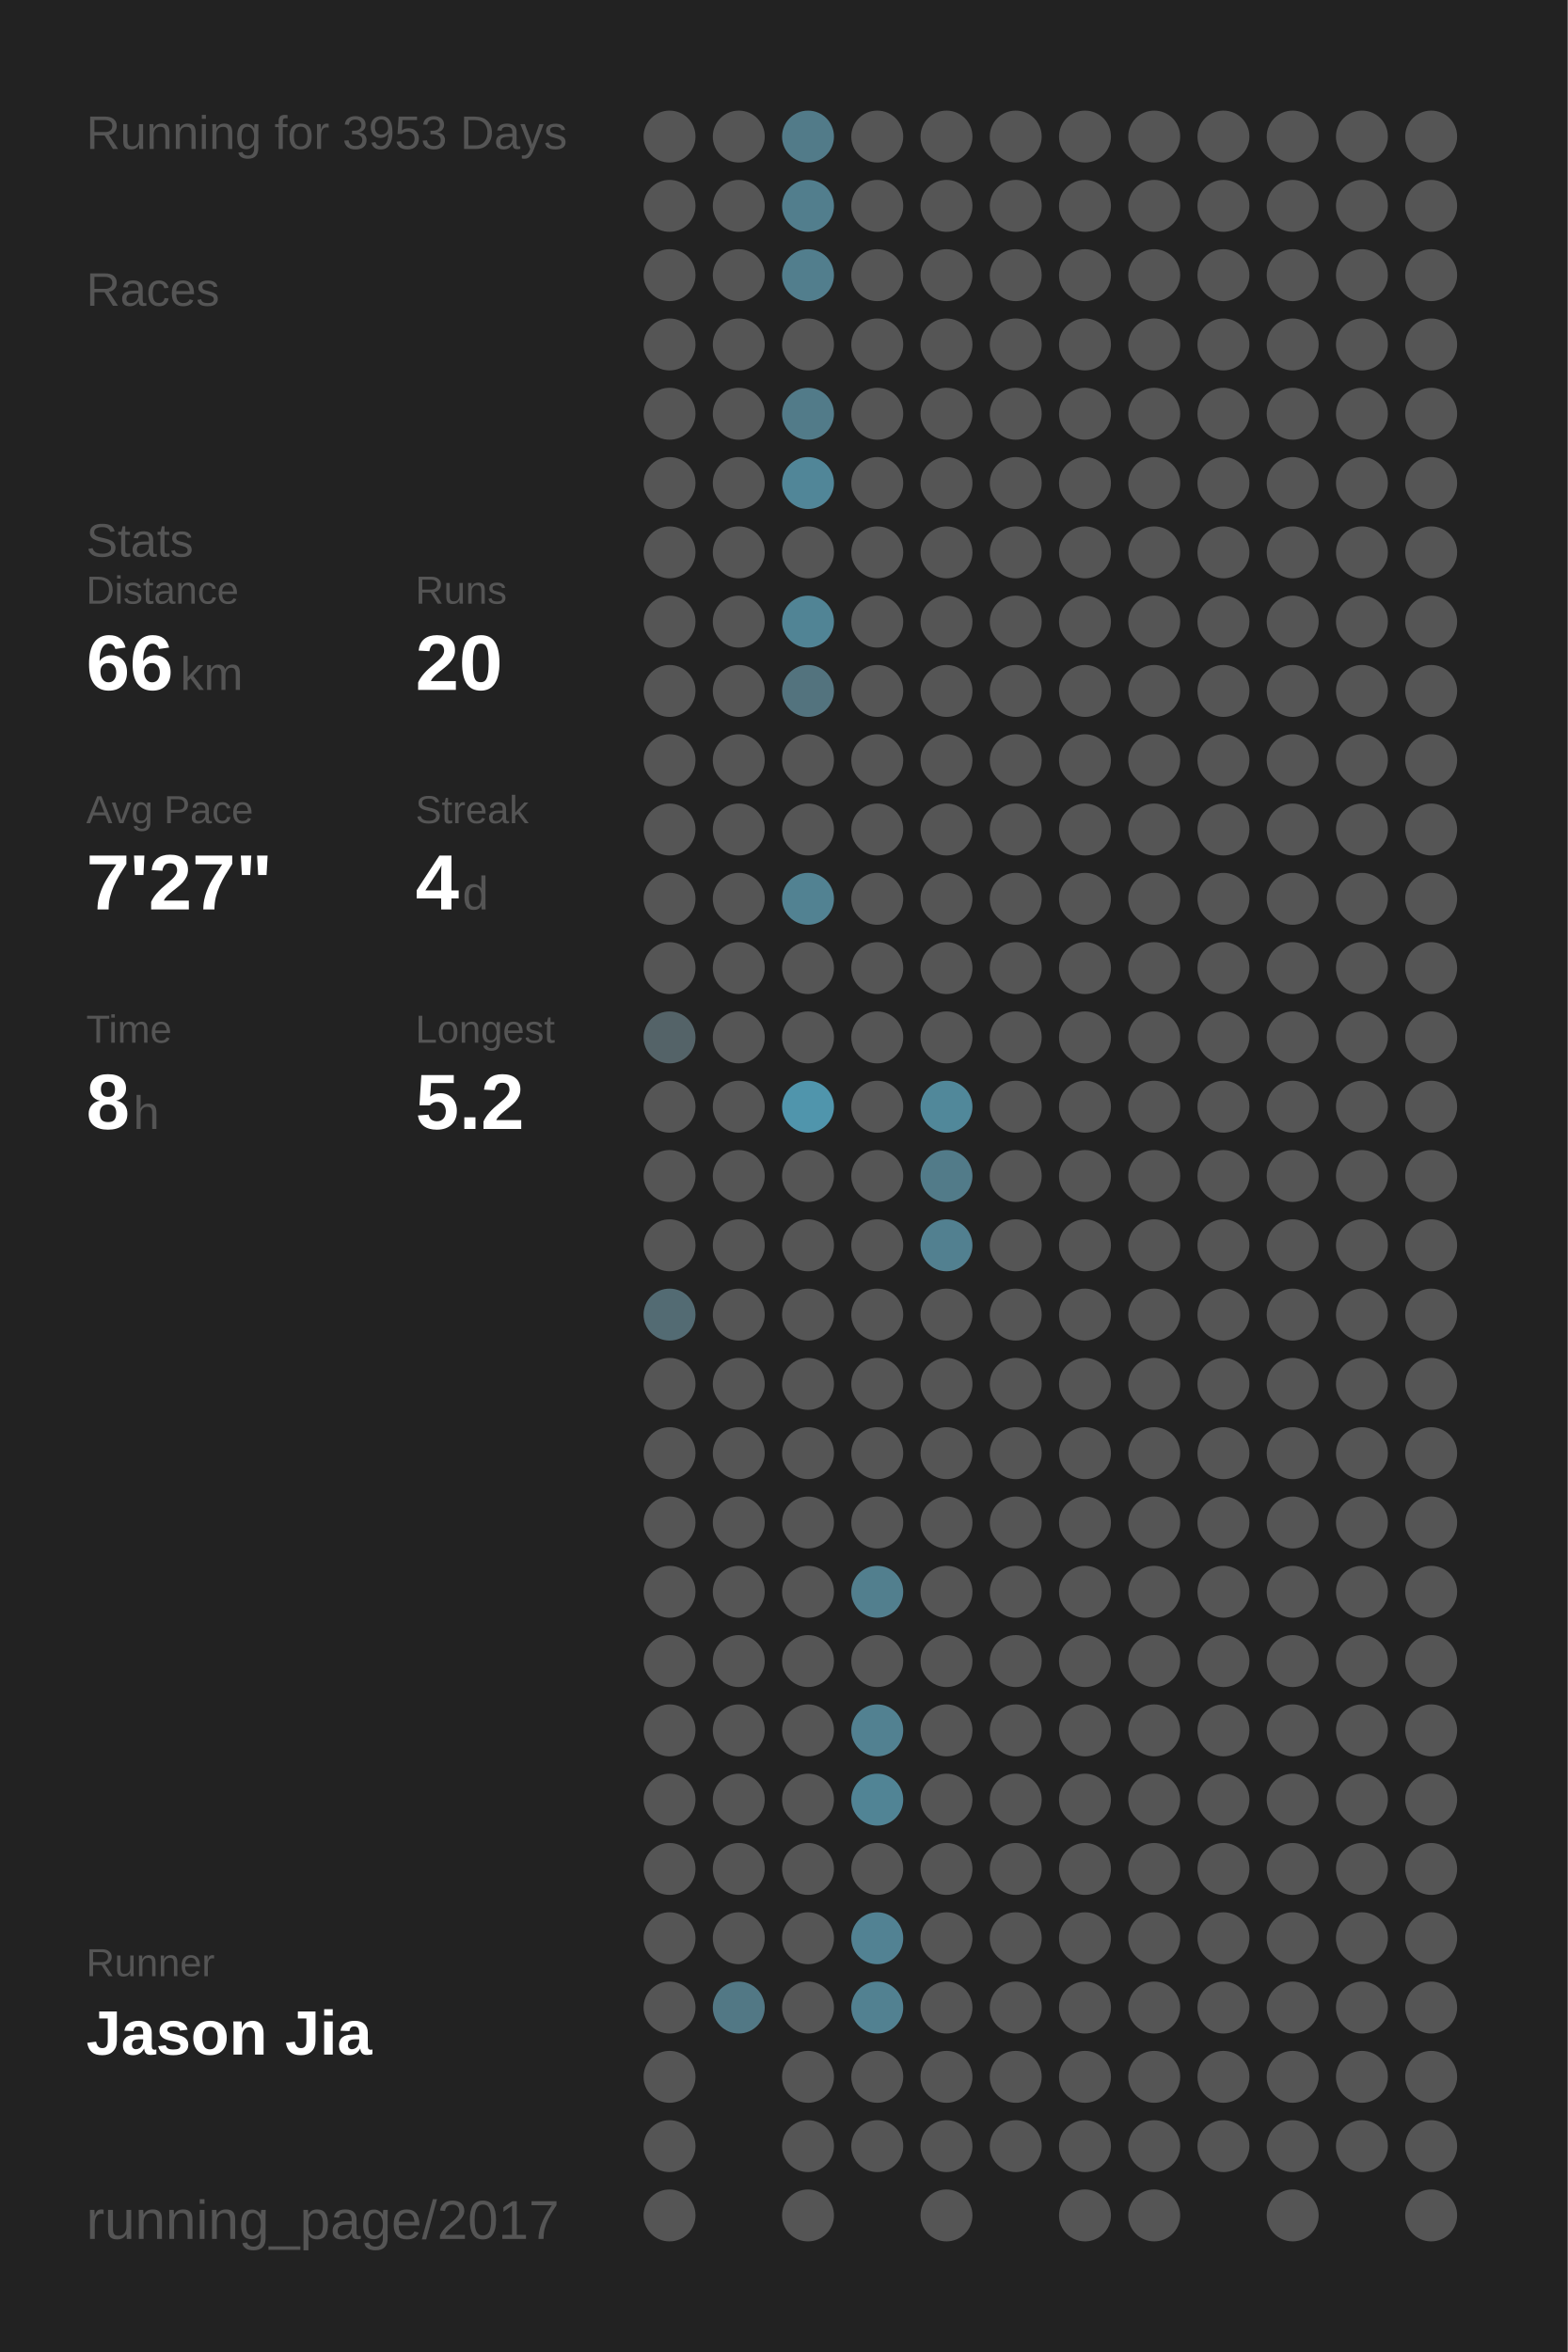
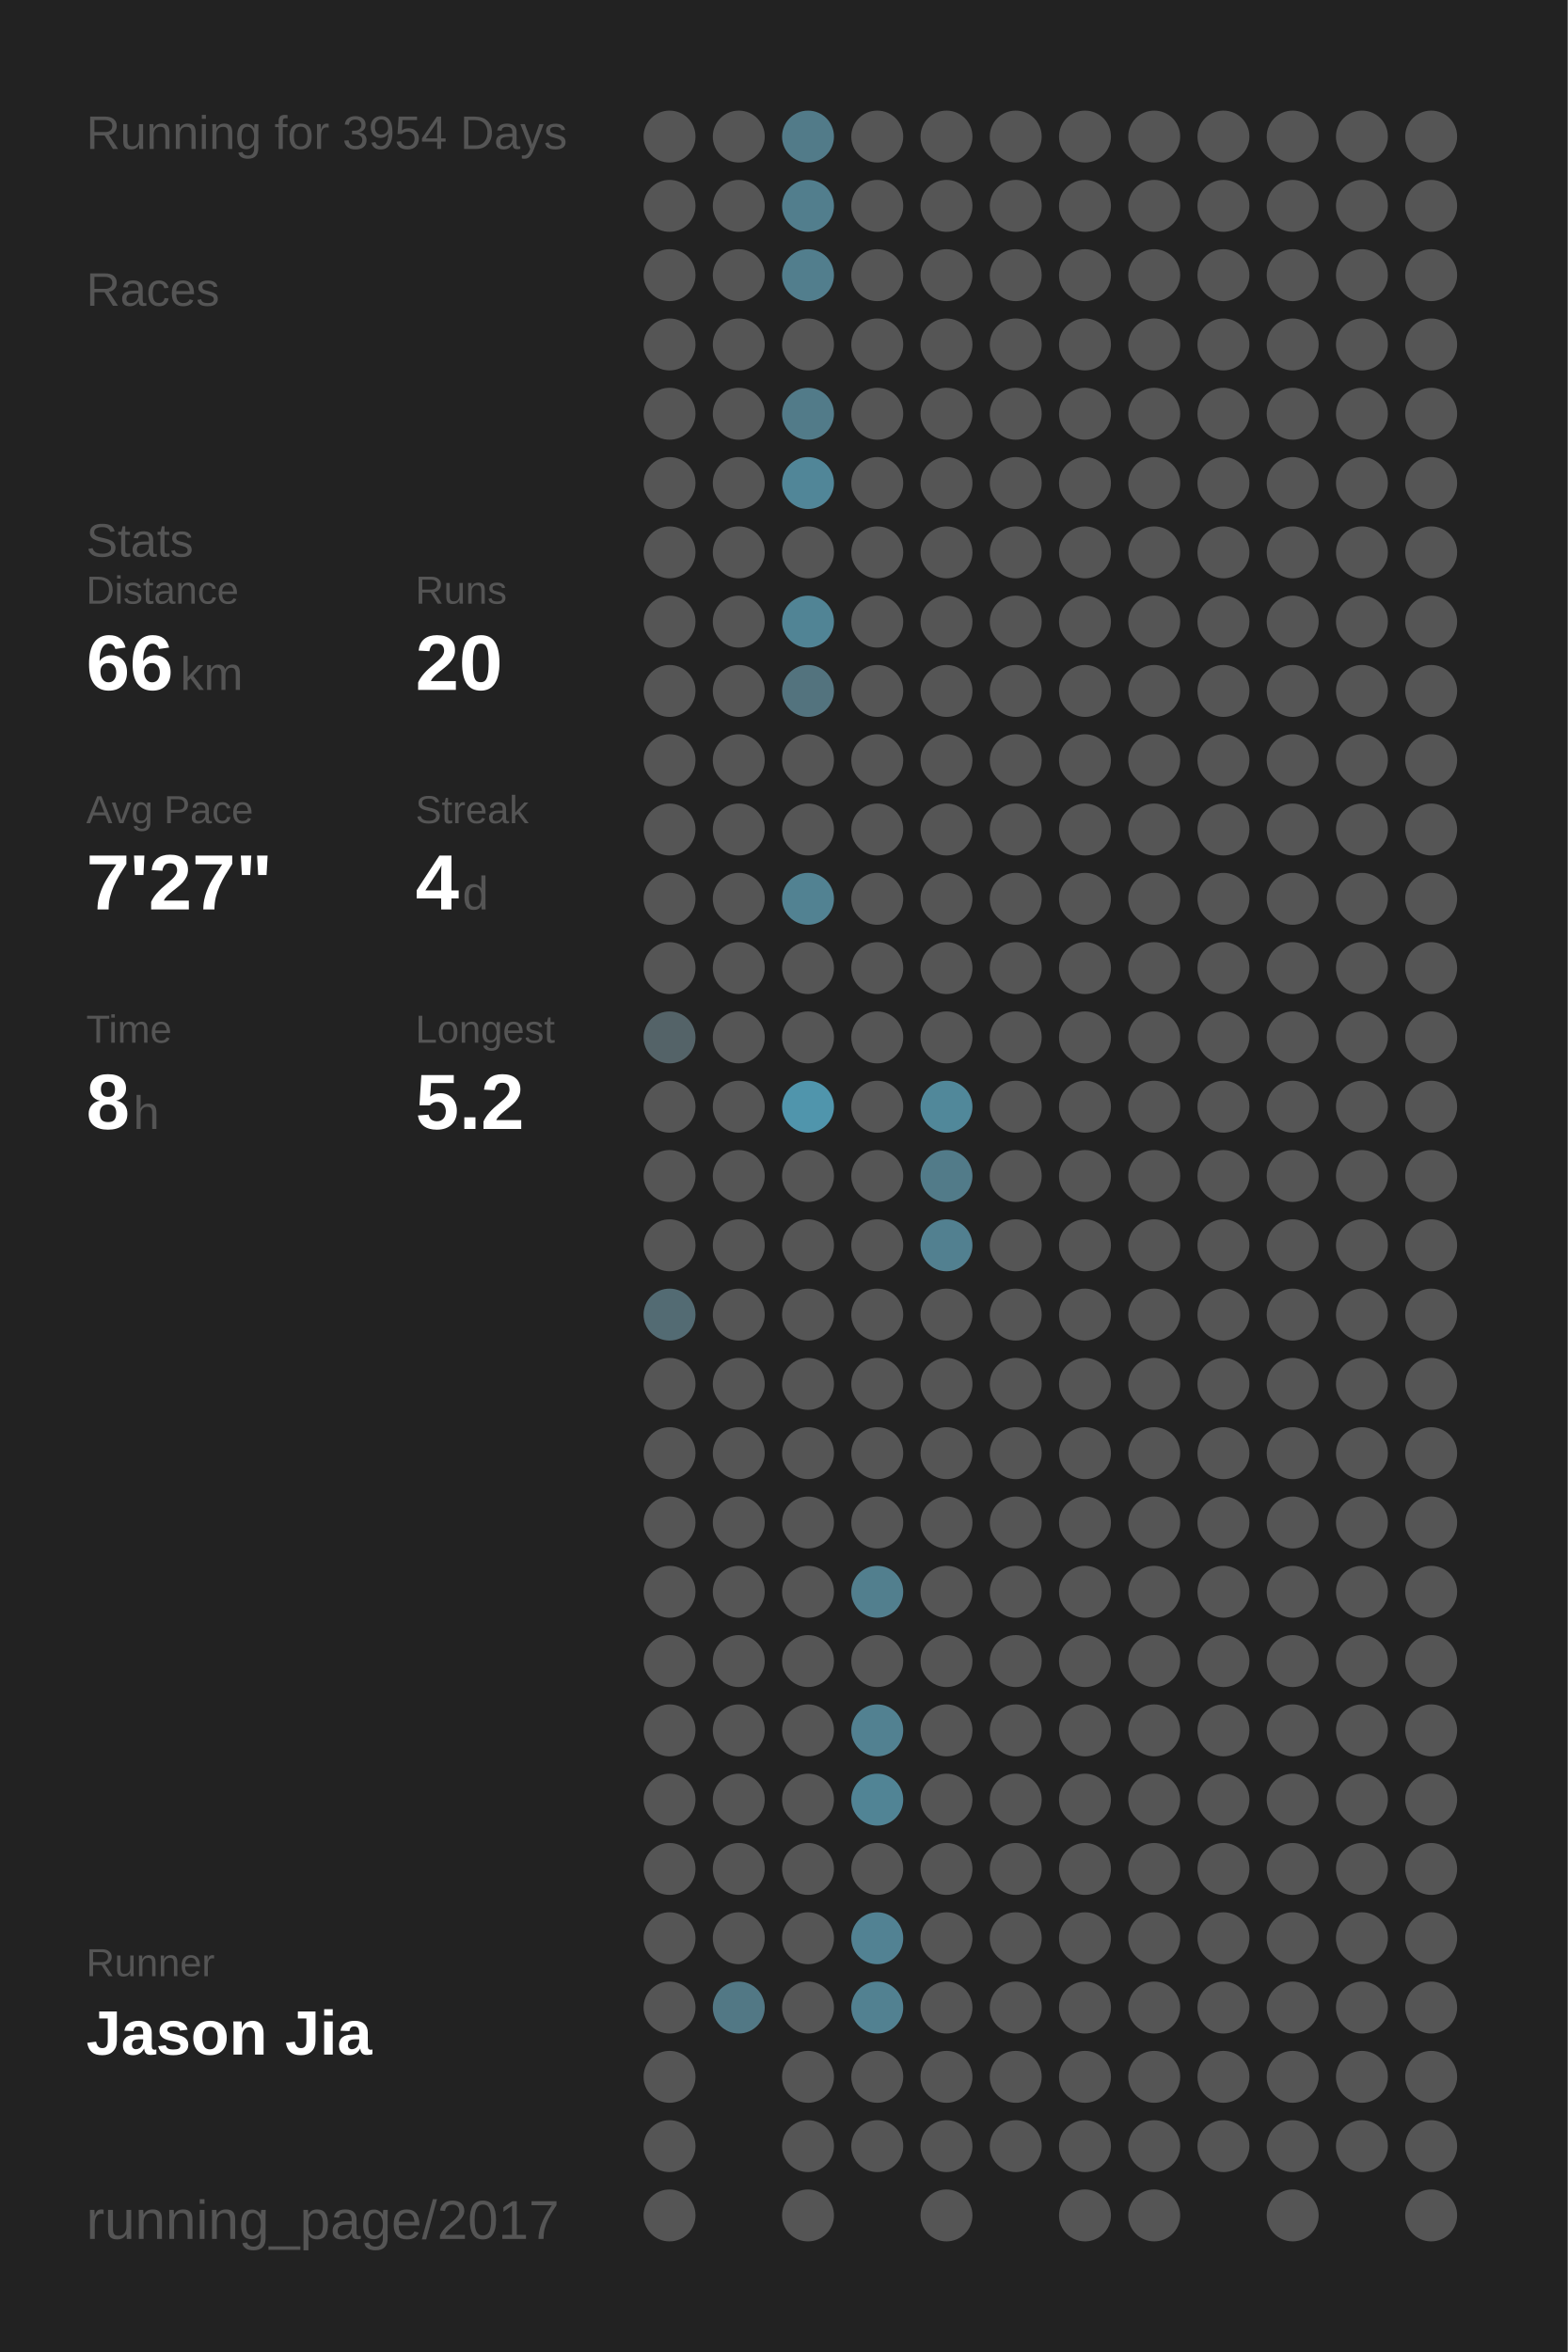
<svg xmlns="http://www.w3.org/2000/svg" baseProfile="full" height="300mm" version="1.1" viewBox="0,0,200,300" width="200mm">
  <defs />
  <rect fill="#222222" height="300" width="200" x="0" y="0" />
-   <text fill="#555555" style="font-size:6px; font-family:Arial;" x="11" y="19">Running for 3953 Days</text>
+   <text fill="#555555" style="font-size:6px; font-family:Arial;" x="11" y="19">Running for 3954 Days</text>
  <text fill="#555555" style="font-size:6px; font-family:Arial;" x="11" y="39">Races</text>
  <text fill="#555555" style="font-size:6px; font-family:Arial;" x="11" y="71">Stats</text>
  <text fill="#555555" style="font-size:5px; font-family:Arial;" x="11" y="77">Distance</text>
  <text fill="#FFFFFF" style="font-size:10px; font-family:Arial; font-weight:bold;" x="11" y="88">66</text>
  <text fill="#555555" style="font-size:6px; font-family:Arial;" x="23" y="88">km</text>
  <text fill="#555555" style="font-size:5px; font-family:Arial;" x="53" y="77">Runs</text>
  <text fill="#FFFFFF" style="font-size:10px; font-family:Arial; font-weight:bold;" x="53" y="88">20</text>
  <text fill="#555555" style="font-size:5px; font-family:Arial;" x="11" y="105">Avg Pace</text>
  <text fill="#FFFFFF" style="font-size:10px; font-family:Arial; font-weight:bold;" x="11" y="116">7'27"</text>
  <text fill="#555555" style="font-size:5px; font-family:Arial;" x="53" y="105">Streak</text>
  <text fill="#FFFFFF" style="font-size:10px; font-family:Arial; font-weight:bold;" x="53" y="116">4</text>
  <text fill="#555555" style="font-size:6px; font-family:Arial;" x="59" y="116">d</text>
  <text fill="#555555" style="font-size:5px; font-family:Arial;" x="11" y="133">Time</text>
  <text fill="#FFFFFF" style="font-size:10px; font-family:Arial; font-weight:bold;" x="11" y="144">8</text>
  <text fill="#555555" style="font-size:6px; font-family:Arial;" x="17" y="144">h</text>
  <text fill="#555555" style="font-size:5px; font-family:Arial;" x="53" y="133">Longest</text>
  <text fill="#FFFFFF" style="font-size:10px; font-family:Arial; font-weight:bold;" x="53" y="144">5.2</text>
  <text fill="#555555" style="font-size:5px; font-family:Arial;" x="11" y="252.065">Runner</text>
  <text fill="#FFFFFF" style="font-size:8px; font-family:Arial; font-weight:bold;" x="11" y="262.065">Jason Jia</text>
  <text fill="#555555" style="font-size:7px; font-family:Arial;" x="11" y="285.581">running_page/2017</text>
  <circle cx="85.417" cy="17.419" fill="#555555" r="3.312" />
  <circle cx="85.417" cy="26.258" fill="#555555" r="3.312" />
  <circle cx="85.417" cy="35.097" fill="#555555" r="3.312" />
  <circle cx="85.417" cy="43.935" fill="#555555" r="3.312" />
  <circle cx="85.417" cy="52.774" fill="#555555" r="3.312" />
  <circle cx="85.417" cy="61.613" fill="#555555" r="3.312" />
  <circle cx="85.417" cy="70.452" fill="#555555" r="3.312" />
  <circle cx="85.417" cy="79.29" fill="#555555" r="3.312" />
  <circle cx="85.417" cy="88.129" fill="#555555" r="3.312" />
  <circle cx="85.417" cy="96.968" fill="#555555" r="3.312" />
  <circle cx="85.417" cy="105.806" fill="#555555" r="3.312" />
  <circle cx="85.417" cy="114.645" fill="#555555" r="3.312" />
  <circle cx="85.417" cy="123.484" fill="#555555" r="3.312" />
  <circle cx="85.417" cy="132.323" fill="#546368" r="3.312" />
  <circle cx="85.417" cy="141.161" fill="#555555" r="3.312" />
  <circle cx="85.417" cy="150" fill="#555555" r="3.312" />
  <circle cx="85.417" cy="158.839" fill="#555555" r="3.312" />
  <circle cx="85.417" cy="167.677" fill="#536b73" r="3.312" />
  <circle cx="85.417" cy="176.516" fill="#555555" r="3.312" />
  <circle cx="85.417" cy="185.355" fill="#555555" r="3.312" />
  <circle cx="85.417" cy="194.194" fill="#555555" r="3.312" />
  <circle cx="85.417" cy="203.032" fill="#555555" r="3.312" />
  <circle cx="85.417" cy="211.871" fill="#555555" r="3.312" />
  <circle cx="85.417" cy="220.71" fill="#555555" r="3.312" />
  <circle cx="85.417" cy="229.548" fill="#555555" r="3.312" />
  <circle cx="85.417" cy="238.387" fill="#555555" r="3.312" />
  <circle cx="85.417" cy="247.226" fill="#555555" r="3.312" />
  <circle cx="85.417" cy="256.065" fill="#555555" r="3.312" />
  <circle cx="85.417" cy="264.903" fill="#555555" r="3.312" />
  <circle cx="85.417" cy="273.742" fill="#555555" r="3.312" />
  <circle cx="85.417" cy="282.581" fill="#555555" r="3.312" />
  <circle cx="94.25" cy="17.419" fill="#555555" r="3.312" />
  <circle cx="94.25" cy="26.258" fill="#555555" r="3.312" />
  <circle cx="94.25" cy="35.097" fill="#555555" r="3.312" />
  <circle cx="94.25" cy="43.935" fill="#555555" r="3.312" />
  <circle cx="94.25" cy="52.774" fill="#555555" r="3.312" />
  <circle cx="94.25" cy="61.613" fill="#555555" r="3.312" />
  <circle cx="94.25" cy="70.452" fill="#555555" r="3.312" />
  <circle cx="94.25" cy="79.29" fill="#555555" r="3.312" />
  <circle cx="94.25" cy="88.129" fill="#555555" r="3.312" />
  <circle cx="94.25" cy="96.968" fill="#555555" r="3.312" />
  <circle cx="94.25" cy="105.806" fill="#555555" r="3.312" />
  <circle cx="94.25" cy="114.645" fill="#555555" r="3.312" />
  <circle cx="94.25" cy="123.484" fill="#555555" r="3.312" />
  <circle cx="94.25" cy="132.323" fill="#555555" r="3.312" />
  <circle cx="94.25" cy="141.161" fill="#555555" r="3.312" />
  <circle cx="94.25" cy="150" fill="#555555" r="3.312" />
  <circle cx="94.25" cy="158.839" fill="#555555" r="3.312" />
  <circle cx="94.25" cy="167.677" fill="#555555" r="3.312" />
  <circle cx="94.25" cy="176.516" fill="#555555" r="3.312" />
  <circle cx="94.25" cy="185.355" fill="#555555" r="3.312" />
  <circle cx="94.25" cy="194.194" fill="#555555" r="3.312" />
  <circle cx="94.25" cy="203.032" fill="#555555" r="3.312" />
  <circle cx="94.25" cy="211.871" fill="#555555" r="3.312" />
  <circle cx="94.25" cy="220.71" fill="#555555" r="3.312" />
  <circle cx="94.25" cy="229.548" fill="#555555" r="3.312" />
  <circle cx="94.25" cy="238.387" fill="#555555" r="3.312" />
  <circle cx="94.25" cy="247.226" fill="#555555" r="3.312" />
  <circle cx="94.25" cy="256.065" fill="#527885" r="3.312" />
  <circle cx="103.083" cy="17.419" fill="#527b89" r="3.312" />
  <circle cx="103.083" cy="26.258" fill="#527e8d" r="3.312" />
  <circle cx="103.083" cy="35.097" fill="#527e8d" r="3.312" />
  <circle cx="103.083" cy="43.935" fill="#555555" r="3.312" />
  <circle cx="103.083" cy="52.774" fill="#527b89" r="3.312" />
  <circle cx="103.083" cy="61.613" fill="#518698" r="3.312" />
  <circle cx="103.083" cy="70.452" fill="#555555" r="3.312" />
  <circle cx="103.083" cy="79.29" fill="#518495" r="3.312" />
  <circle cx="103.083" cy="88.129" fill="#53737e" r="3.312" />
  <circle cx="103.083" cy="96.968" fill="#555555" r="3.312" />
  <circle cx="103.083" cy="105.806" fill="#555555" r="3.312" />
  <circle cx="103.083" cy="114.645" fill="#528292" r="3.312" />
  <circle cx="103.083" cy="123.484" fill="#555555" r="3.312" />
  <circle cx="103.083" cy="132.323" fill="#555555" r="3.312" />
  <circle cx="103.083" cy="141.161" fill="#5095ac" r="3.312" />
  <circle cx="103.083" cy="150" fill="#555555" r="3.312" />
  <circle cx="103.083" cy="158.839" fill="#555555" r="3.312" />
  <circle cx="103.083" cy="167.677" fill="#555555" r="3.312" />
  <circle cx="103.083" cy="176.516" fill="#555555" r="3.312" />
  <circle cx="103.083" cy="185.355" fill="#555555" r="3.312" />
  <circle cx="103.083" cy="194.194" fill="#555555" r="3.312" />
  <circle cx="103.083" cy="203.032" fill="#555555" r="3.312" />
  <circle cx="103.083" cy="211.871" fill="#555555" r="3.312" />
  <circle cx="103.083" cy="220.71" fill="#555555" r="3.312" />
  <circle cx="103.083" cy="229.548" fill="#555555" r="3.312" />
  <circle cx="103.083" cy="238.387" fill="#555555" r="3.312" />
  <circle cx="103.083" cy="247.226" fill="#555555" r="3.312" />
  <circle cx="103.083" cy="256.065" fill="#555555" r="3.312" />
  <circle cx="103.083" cy="264.903" fill="#555555" r="3.312" />
  <circle cx="103.083" cy="273.742" fill="#555555" r="3.312" />
  <circle cx="103.083" cy="282.581" fill="#555555" r="3.312" />
  <circle cx="111.917" cy="17.419" fill="#555555" r="3.312" />
  <circle cx="111.917" cy="26.258" fill="#555555" r="3.312" />
  <circle cx="111.917" cy="35.097" fill="#555555" r="3.312" />
  <circle cx="111.917" cy="43.935" fill="#555555" r="3.312" />
  <circle cx="111.917" cy="52.774" fill="#555555" r="3.312" />
  <circle cx="111.917" cy="61.613" fill="#555555" r="3.312" />
  <circle cx="111.917" cy="70.452" fill="#555555" r="3.312" />
  <circle cx="111.917" cy="79.29" fill="#555555" r="3.312" />
  <circle cx="111.917" cy="88.129" fill="#555555" r="3.312" />
  <circle cx="111.917" cy="96.968" fill="#555555" r="3.312" />
  <circle cx="111.917" cy="105.806" fill="#555555" r="3.312" />
  <circle cx="111.917" cy="114.645" fill="#555555" r="3.312" />
  <circle cx="111.917" cy="123.484" fill="#555555" r="3.312" />
  <circle cx="111.917" cy="132.323" fill="#555555" r="3.312" />
  <circle cx="111.917" cy="141.161" fill="#555555" r="3.312" />
  <circle cx="111.917" cy="150" fill="#555555" r="3.312" />
  <circle cx="111.917" cy="158.839" fill="#555555" r="3.312" />
  <circle cx="111.917" cy="167.677" fill="#555555" r="3.312" />
  <circle cx="111.917" cy="176.516" fill="#555555" r="3.312" />
  <circle cx="111.917" cy="185.355" fill="#555555" r="3.312" />
  <circle cx="111.917" cy="194.194" fill="#555555" r="3.312" />
  <circle cx="111.917" cy="203.032" fill="#527f8e" r="3.312" />
  <circle cx="111.917" cy="211.871" fill="#555555" r="3.312" />
  <circle cx="111.917" cy="220.71" fill="#528191" r="3.312" />
  <circle cx="111.917" cy="229.548" fill="#518495" r="3.312" />
  <circle cx="111.917" cy="238.387" fill="#555555" r="3.312" />
  <circle cx="111.917" cy="247.226" fill="#528293" r="3.312" />
  <circle cx="111.917" cy="256.065" fill="#528191" r="3.312" />
  <circle cx="111.917" cy="264.903" fill="#555555" r="3.312" />
  <circle cx="111.917" cy="273.742" fill="#555555" r="3.312" />
  <circle cx="120.75" cy="17.419" fill="#555555" r="3.312" />
  <circle cx="120.75" cy="26.258" fill="#555555" r="3.312" />
  <circle cx="120.75" cy="35.097" fill="#555555" r="3.312" />
  <circle cx="120.75" cy="43.935" fill="#555555" r="3.312" />
  <circle cx="120.75" cy="52.774" fill="#555555" r="3.312" />
  <circle cx="120.75" cy="61.613" fill="#555555" r="3.312" />
  <circle cx="120.75" cy="70.452" fill="#555555" r="3.312" />
  <circle cx="120.75" cy="79.29" fill="#555555" r="3.312" />
  <circle cx="120.75" cy="88.129" fill="#555555" r="3.312" />
  <circle cx="120.75" cy="96.968" fill="#555555" r="3.312" />
  <circle cx="120.75" cy="105.806" fill="#555555" r="3.312" />
  <circle cx="120.75" cy="114.645" fill="#555555" r="3.312" />
  <circle cx="120.75" cy="123.484" fill="#555555" r="3.312" />
  <circle cx="120.75" cy="132.323" fill="#555555" r="3.312" />
  <circle cx="120.75" cy="141.161" fill="#51889a" r="3.312" />
  <circle cx="120.75" cy="150" fill="#527b89" r="3.312" />
  <circle cx="120.75" cy="158.839" fill="#528090" r="3.312" />
  <circle cx="120.75" cy="167.677" fill="#555555" r="3.312" />
  <circle cx="120.75" cy="176.516" fill="#555555" r="3.312" />
  <circle cx="120.75" cy="185.355" fill="#555555" r="3.312" />
  <circle cx="120.75" cy="194.194" fill="#555555" r="3.312" />
  <circle cx="120.75" cy="203.032" fill="#555555" r="3.312" />
  <circle cx="120.75" cy="211.871" fill="#555555" r="3.312" />
  <circle cx="120.75" cy="220.71" fill="#555555" r="3.312" />
  <circle cx="120.75" cy="229.548" fill="#555555" r="3.312" />
  <circle cx="120.75" cy="238.387" fill="#555555" r="3.312" />
  <circle cx="120.75" cy="247.226" fill="#555555" r="3.312" />
  <circle cx="120.75" cy="256.065" fill="#555555" r="3.312" />
  <circle cx="120.75" cy="264.903" fill="#555555" r="3.312" />
  <circle cx="120.75" cy="273.742" fill="#555555" r="3.312" />
  <circle cx="120.75" cy="282.581" fill="#555555" r="3.312" />
  <circle cx="129.583" cy="17.419" fill="#555555" r="3.312" />
  <circle cx="129.583" cy="26.258" fill="#555555" r="3.312" />
  <circle cx="129.583" cy="35.097" fill="#555555" r="3.312" />
  <circle cx="129.583" cy="43.935" fill="#555555" r="3.312" />
  <circle cx="129.583" cy="52.774" fill="#555555" r="3.312" />
  <circle cx="129.583" cy="61.613" fill="#555555" r="3.312" />
  <circle cx="129.583" cy="70.452" fill="#555555" r="3.312" />
  <circle cx="129.583" cy="79.29" fill="#555555" r="3.312" />
  <circle cx="129.583" cy="88.129" fill="#555555" r="3.312" />
  <circle cx="129.583" cy="96.968" fill="#555555" r="3.312" />
  <circle cx="129.583" cy="105.806" fill="#555555" r="3.312" />
  <circle cx="129.583" cy="114.645" fill="#555555" r="3.312" />
  <circle cx="129.583" cy="123.484" fill="#555555" r="3.312" />
  <circle cx="129.583" cy="132.323" fill="#555555" r="3.312" />
  <circle cx="129.583" cy="141.161" fill="#555555" r="3.312" />
  <circle cx="129.583" cy="150" fill="#555555" r="3.312" />
  <circle cx="129.583" cy="158.839" fill="#555555" r="3.312" />
  <circle cx="129.583" cy="167.677" fill="#555555" r="3.312" />
  <circle cx="129.583" cy="176.516" fill="#555555" r="3.312" />
  <circle cx="129.583" cy="185.355" fill="#555555" r="3.312" />
  <circle cx="129.583" cy="194.194" fill="#555555" r="3.312" />
  <circle cx="129.583" cy="203.032" fill="#555555" r="3.312" />
  <circle cx="129.583" cy="211.871" fill="#555555" r="3.312" />
  <circle cx="129.583" cy="220.71" fill="#555555" r="3.312" />
  <circle cx="129.583" cy="229.548" fill="#555555" r="3.312" />
  <circle cx="129.583" cy="238.387" fill="#555555" r="3.312" />
  <circle cx="129.583" cy="247.226" fill="#555555" r="3.312" />
  <circle cx="129.583" cy="256.065" fill="#555555" r="3.312" />
  <circle cx="129.583" cy="264.903" fill="#555555" r="3.312" />
  <circle cx="129.583" cy="273.742" fill="#555555" r="3.312" />
  <circle cx="138.417" cy="17.419" fill="#555555" r="3.312" />
  <circle cx="138.417" cy="26.258" fill="#555555" r="3.312" />
  <circle cx="138.417" cy="35.097" fill="#555555" r="3.312" />
  <circle cx="138.417" cy="43.935" fill="#555555" r="3.312" />
  <circle cx="138.417" cy="52.774" fill="#555555" r="3.312" />
  <circle cx="138.417" cy="61.613" fill="#555555" r="3.312" />
  <circle cx="138.417" cy="70.452" fill="#555555" r="3.312" />
  <circle cx="138.417" cy="79.29" fill="#555555" r="3.312" />
  <circle cx="138.417" cy="88.129" fill="#555555" r="3.312" />
  <circle cx="138.417" cy="96.968" fill="#555555" r="3.312" />
  <circle cx="138.417" cy="105.806" fill="#555555" r="3.312" />
  <circle cx="138.417" cy="114.645" fill="#555555" r="3.312" />
  <circle cx="138.417" cy="123.484" fill="#555555" r="3.312" />
  <circle cx="138.417" cy="132.323" fill="#555555" r="3.312" />
  <circle cx="138.417" cy="141.161" fill="#555555" r="3.312" />
  <circle cx="138.417" cy="150" fill="#555555" r="3.312" />
  <circle cx="138.417" cy="158.839" fill="#555555" r="3.312" />
  <circle cx="138.417" cy="167.677" fill="#555555" r="3.312" />
  <circle cx="138.417" cy="176.516" fill="#555555" r="3.312" />
  <circle cx="138.417" cy="185.355" fill="#555555" r="3.312" />
  <circle cx="138.417" cy="194.194" fill="#555555" r="3.312" />
  <circle cx="138.417" cy="203.032" fill="#555555" r="3.312" />
  <circle cx="138.417" cy="211.871" fill="#555555" r="3.312" />
  <circle cx="138.417" cy="220.71" fill="#555555" r="3.312" />
  <circle cx="138.417" cy="229.548" fill="#555555" r="3.312" />
  <circle cx="138.417" cy="238.387" fill="#555555" r="3.312" />
  <circle cx="138.417" cy="247.226" fill="#555555" r="3.312" />
  <circle cx="138.417" cy="256.065" fill="#555555" r="3.312" />
  <circle cx="138.417" cy="264.903" fill="#555555" r="3.312" />
  <circle cx="138.417" cy="273.742" fill="#555555" r="3.312" />
  <circle cx="138.417" cy="282.581" fill="#555555" r="3.312" />
  <circle cx="147.25" cy="17.419" fill="#555555" r="3.312" />
  <circle cx="147.25" cy="26.258" fill="#555555" r="3.312" />
  <circle cx="147.25" cy="35.097" fill="#555555" r="3.312" />
  <circle cx="147.25" cy="43.935" fill="#555555" r="3.312" />
  <circle cx="147.25" cy="52.774" fill="#555555" r="3.312" />
  <circle cx="147.25" cy="61.613" fill="#555555" r="3.312" />
  <circle cx="147.25" cy="70.452" fill="#555555" r="3.312" />
  <circle cx="147.25" cy="79.29" fill="#555555" r="3.312" />
  <circle cx="147.25" cy="88.129" fill="#555555" r="3.312" />
  <circle cx="147.25" cy="96.968" fill="#555555" r="3.312" />
  <circle cx="147.25" cy="105.806" fill="#555555" r="3.312" />
  <circle cx="147.25" cy="114.645" fill="#555555" r="3.312" />
  <circle cx="147.25" cy="123.484" fill="#555555" r="3.312" />
  <circle cx="147.25" cy="132.323" fill="#555555" r="3.312" />
  <circle cx="147.25" cy="141.161" fill="#555555" r="3.312" />
  <circle cx="147.25" cy="150" fill="#555555" r="3.312" />
  <circle cx="147.25" cy="158.839" fill="#555555" r="3.312" />
  <circle cx="147.25" cy="167.677" fill="#555555" r="3.312" />
  <circle cx="147.25" cy="176.516" fill="#555555" r="3.312" />
  <circle cx="147.25" cy="185.355" fill="#555555" r="3.312" />
  <circle cx="147.25" cy="194.194" fill="#555555" r="3.312" />
  <circle cx="147.25" cy="203.032" fill="#555555" r="3.312" />
  <circle cx="147.25" cy="211.871" fill="#555555" r="3.312" />
  <circle cx="147.25" cy="220.71" fill="#555555" r="3.312" />
  <circle cx="147.25" cy="229.548" fill="#555555" r="3.312" />
  <circle cx="147.25" cy="238.387" fill="#555555" r="3.312" />
  <circle cx="147.25" cy="247.226" fill="#555555" r="3.312" />
  <circle cx="147.25" cy="256.065" fill="#555555" r="3.312" />
  <circle cx="147.25" cy="264.903" fill="#555555" r="3.312" />
  <circle cx="147.25" cy="273.742" fill="#555555" r="3.312" />
  <circle cx="147.25" cy="282.581" fill="#555555" r="3.312" />
  <circle cx="156.083" cy="17.419" fill="#555555" r="3.312" />
  <circle cx="156.083" cy="26.258" fill="#555555" r="3.312" />
  <circle cx="156.083" cy="35.097" fill="#555555" r="3.312" />
  <circle cx="156.083" cy="43.935" fill="#555555" r="3.312" />
  <circle cx="156.083" cy="52.774" fill="#555555" r="3.312" />
  <circle cx="156.083" cy="61.613" fill="#555555" r="3.312" />
  <circle cx="156.083" cy="70.452" fill="#555555" r="3.312" />
  <circle cx="156.083" cy="79.29" fill="#555555" r="3.312" />
  <circle cx="156.083" cy="88.129" fill="#555555" r="3.312" />
  <circle cx="156.083" cy="96.968" fill="#555555" r="3.312" />
  <circle cx="156.083" cy="105.806" fill="#555555" r="3.312" />
  <circle cx="156.083" cy="114.645" fill="#555555" r="3.312" />
  <circle cx="156.083" cy="123.484" fill="#555555" r="3.312" />
  <circle cx="156.083" cy="132.323" fill="#555555" r="3.312" />
  <circle cx="156.083" cy="141.161" fill="#555555" r="3.312" />
  <circle cx="156.083" cy="150" fill="#555555" r="3.312" />
  <circle cx="156.083" cy="158.839" fill="#555555" r="3.312" />
  <circle cx="156.083" cy="167.677" fill="#555555" r="3.312" />
  <circle cx="156.083" cy="176.516" fill="#555555" r="3.312" />
  <circle cx="156.083" cy="185.355" fill="#555555" r="3.312" />
  <circle cx="156.083" cy="194.194" fill="#555555" r="3.312" />
  <circle cx="156.083" cy="203.032" fill="#555555" r="3.312" />
  <circle cx="156.083" cy="211.871" fill="#555555" r="3.312" />
  <circle cx="156.083" cy="220.71" fill="#555555" r="3.312" />
  <circle cx="156.083" cy="229.548" fill="#555555" r="3.312" />
  <circle cx="156.083" cy="238.387" fill="#555555" r="3.312" />
  <circle cx="156.083" cy="247.226" fill="#555555" r="3.312" />
  <circle cx="156.083" cy="256.065" fill="#555555" r="3.312" />
  <circle cx="156.083" cy="264.903" fill="#555555" r="3.312" />
  <circle cx="156.083" cy="273.742" fill="#555555" r="3.312" />
  <circle cx="164.917" cy="17.419" fill="#555555" r="3.312" />
  <circle cx="164.917" cy="26.258" fill="#555555" r="3.312" />
  <circle cx="164.917" cy="35.097" fill="#555555" r="3.312" />
  <circle cx="164.917" cy="43.935" fill="#555555" r="3.312" />
  <circle cx="164.917" cy="52.774" fill="#555555" r="3.312" />
  <circle cx="164.917" cy="61.613" fill="#555555" r="3.312" />
  <circle cx="164.917" cy="70.452" fill="#555555" r="3.312" />
  <circle cx="164.917" cy="79.29" fill="#555555" r="3.312" />
  <circle cx="164.917" cy="88.129" fill="#555555" r="3.312" />
  <circle cx="164.917" cy="96.968" fill="#555555" r="3.312" />
  <circle cx="164.917" cy="105.806" fill="#555555" r="3.312" />
  <circle cx="164.917" cy="114.645" fill="#555555" r="3.312" />
  <circle cx="164.917" cy="123.484" fill="#555555" r="3.312" />
  <circle cx="164.917" cy="132.323" fill="#555555" r="3.312" />
  <circle cx="164.917" cy="141.161" fill="#555555" r="3.312" />
  <circle cx="164.917" cy="150" fill="#555555" r="3.312" />
  <circle cx="164.917" cy="158.839" fill="#555555" r="3.312" />
  <circle cx="164.917" cy="167.677" fill="#555555" r="3.312" />
  <circle cx="164.917" cy="176.516" fill="#555555" r="3.312" />
  <circle cx="164.917" cy="185.355" fill="#555555" r="3.312" />
  <circle cx="164.917" cy="194.194" fill="#555555" r="3.312" />
  <circle cx="164.917" cy="203.032" fill="#555555" r="3.312" />
  <circle cx="164.917" cy="211.871" fill="#555555" r="3.312" />
  <circle cx="164.917" cy="220.71" fill="#555555" r="3.312" />
  <circle cx="164.917" cy="229.548" fill="#555555" r="3.312" />
  <circle cx="164.917" cy="238.387" fill="#555555" r="3.312" />
  <circle cx="164.917" cy="247.226" fill="#555555" r="3.312" />
  <circle cx="164.917" cy="256.065" fill="#555555" r="3.312" />
  <circle cx="164.917" cy="264.903" fill="#555555" r="3.312" />
  <circle cx="164.917" cy="273.742" fill="#555555" r="3.312" />
  <circle cx="164.917" cy="282.581" fill="#555555" r="3.312" />
  <circle cx="173.75" cy="17.419" fill="#555555" r="3.312" />
  <circle cx="173.75" cy="26.258" fill="#555555" r="3.312" />
  <circle cx="173.75" cy="35.097" fill="#555555" r="3.312" />
  <circle cx="173.75" cy="43.935" fill="#555555" r="3.312" />
  <circle cx="173.75" cy="52.774" fill="#555555" r="3.312" />
  <circle cx="173.75" cy="61.613" fill="#555555" r="3.312" />
  <circle cx="173.75" cy="70.452" fill="#555555" r="3.312" />
  <circle cx="173.75" cy="79.29" fill="#555555" r="3.312" />
  <circle cx="173.75" cy="88.129" fill="#555555" r="3.312" />
  <circle cx="173.75" cy="96.968" fill="#555555" r="3.312" />
  <circle cx="173.75" cy="105.806" fill="#555555" r="3.312" />
  <circle cx="173.75" cy="114.645" fill="#555555" r="3.312" />
  <circle cx="173.75" cy="123.484" fill="#555555" r="3.312" />
  <circle cx="173.75" cy="132.323" fill="#555555" r="3.312" />
  <circle cx="173.75" cy="141.161" fill="#555555" r="3.312" />
  <circle cx="173.75" cy="150" fill="#555555" r="3.312" />
  <circle cx="173.75" cy="158.839" fill="#555555" r="3.312" />
  <circle cx="173.75" cy="167.677" fill="#555555" r="3.312" />
  <circle cx="173.75" cy="176.516" fill="#555555" r="3.312" />
  <circle cx="173.75" cy="185.355" fill="#555555" r="3.312" />
  <circle cx="173.75" cy="194.194" fill="#555555" r="3.312" />
  <circle cx="173.75" cy="203.032" fill="#555555" r="3.312" />
  <circle cx="173.75" cy="211.871" fill="#555555" r="3.312" />
  <circle cx="173.75" cy="220.71" fill="#555555" r="3.312" />
  <circle cx="173.75" cy="229.548" fill="#555555" r="3.312" />
  <circle cx="173.75" cy="238.387" fill="#555555" r="3.312" />
  <circle cx="173.75" cy="247.226" fill="#555555" r="3.312" />
  <circle cx="173.75" cy="256.065" fill="#555555" r="3.312" />
  <circle cx="173.75" cy="264.903" fill="#555555" r="3.312" />
  <circle cx="173.75" cy="273.742" fill="#555555" r="3.312" />
  <circle cx="182.583" cy="17.419" fill="#555555" r="3.312" />
  <circle cx="182.583" cy="26.258" fill="#555555" r="3.312" />
  <circle cx="182.583" cy="35.097" fill="#555555" r="3.312" />
  <circle cx="182.583" cy="43.935" fill="#555555" r="3.312" />
  <circle cx="182.583" cy="52.774" fill="#555555" r="3.312" />
  <circle cx="182.583" cy="61.613" fill="#555555" r="3.312" />
  <circle cx="182.583" cy="70.452" fill="#555555" r="3.312" />
  <circle cx="182.583" cy="79.29" fill="#555555" r="3.312" />
  <circle cx="182.583" cy="88.129" fill="#555555" r="3.312" />
  <circle cx="182.583" cy="96.968" fill="#555555" r="3.312" />
  <circle cx="182.583" cy="105.806" fill="#555555" r="3.312" />
  <circle cx="182.583" cy="114.645" fill="#555555" r="3.312" />
  <circle cx="182.583" cy="123.484" fill="#555555" r="3.312" />
  <circle cx="182.583" cy="132.323" fill="#555555" r="3.312" />
  <circle cx="182.583" cy="141.161" fill="#555555" r="3.312" />
  <circle cx="182.583" cy="150" fill="#555555" r="3.312" />
  <circle cx="182.583" cy="158.839" fill="#555555" r="3.312" />
  <circle cx="182.583" cy="167.677" fill="#555555" r="3.312" />
  <circle cx="182.583" cy="176.516" fill="#555555" r="3.312" />
  <circle cx="182.583" cy="185.355" fill="#555555" r="3.312" />
  <circle cx="182.583" cy="194.194" fill="#555555" r="3.312" />
  <circle cx="182.583" cy="203.032" fill="#555555" r="3.312" />
  <circle cx="182.583" cy="211.871" fill="#555555" r="3.312" />
  <circle cx="182.583" cy="220.71" fill="#555555" r="3.312" />
  <circle cx="182.583" cy="229.548" fill="#555555" r="3.312" />
  <circle cx="182.583" cy="238.387" fill="#555555" r="3.312" />
  <circle cx="182.583" cy="247.226" fill="#555555" r="3.312" />
  <circle cx="182.583" cy="256.065" fill="#555555" r="3.312" />
  <circle cx="182.583" cy="264.903" fill="#555555" r="3.312" />
  <circle cx="182.583" cy="273.742" fill="#555555" r="3.312" />
  <circle cx="182.583" cy="282.581" fill="#555555" r="3.312" />
</svg>
